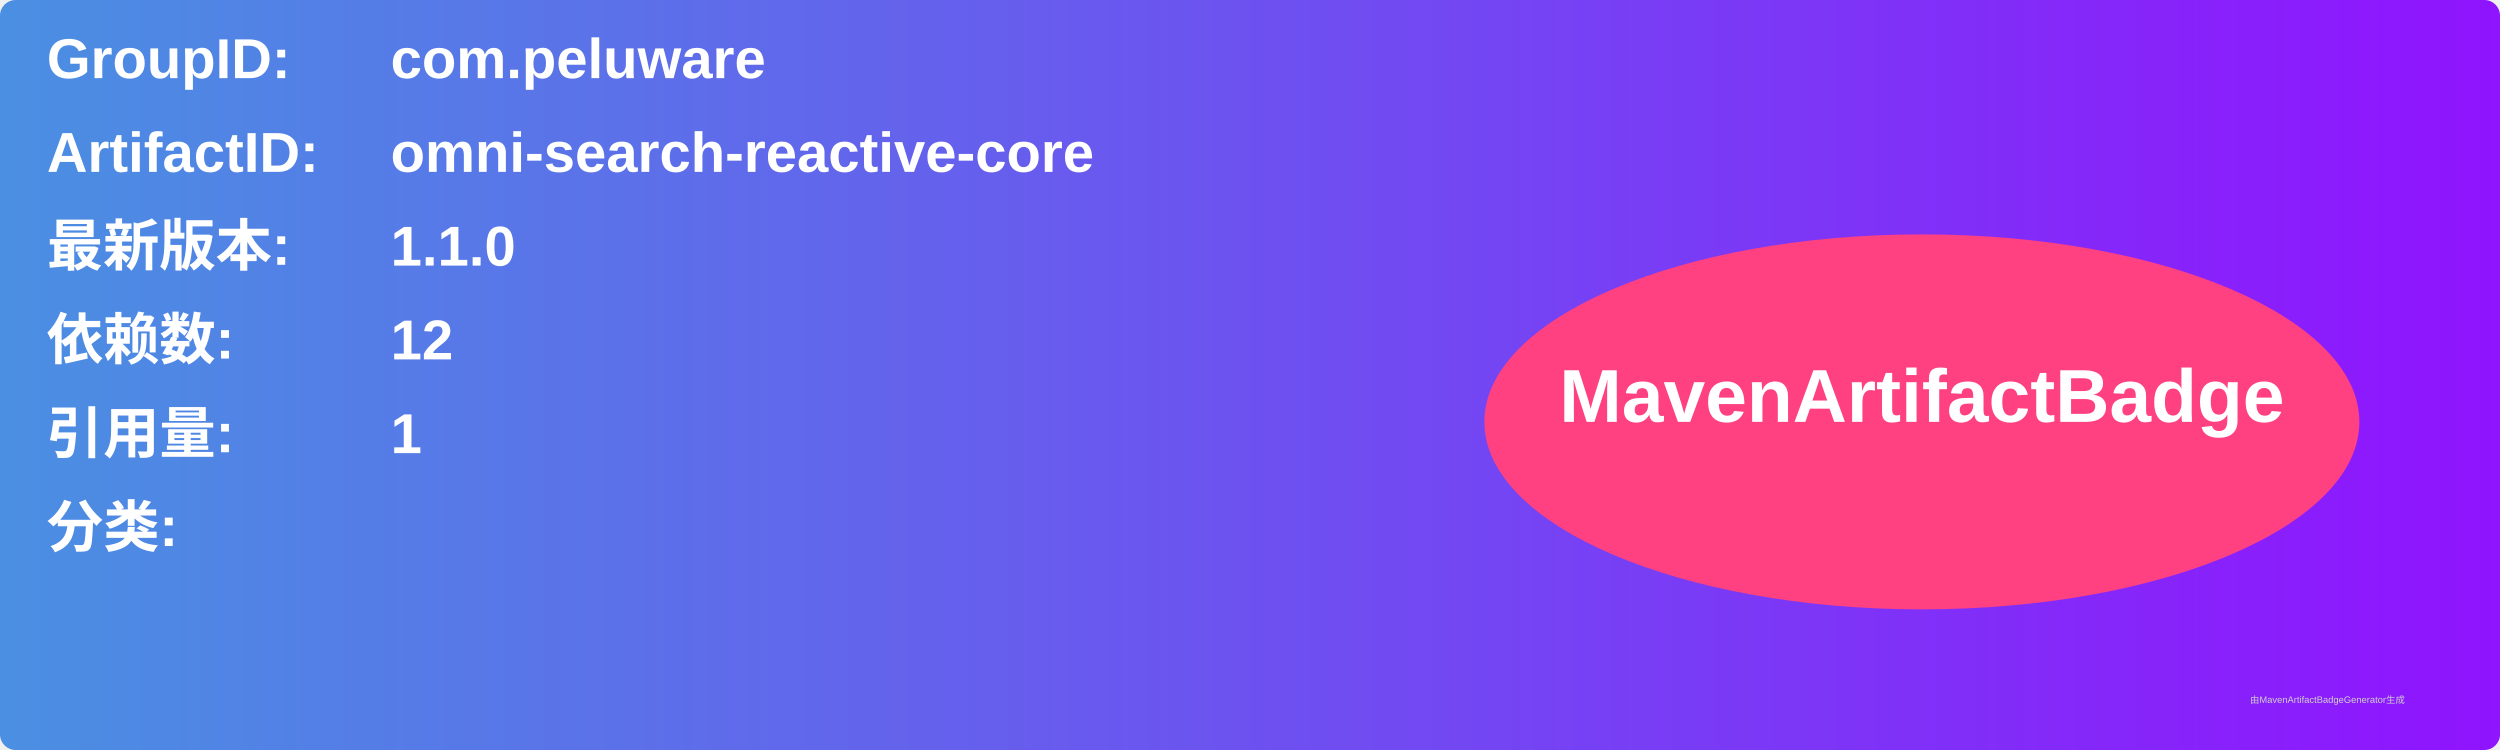
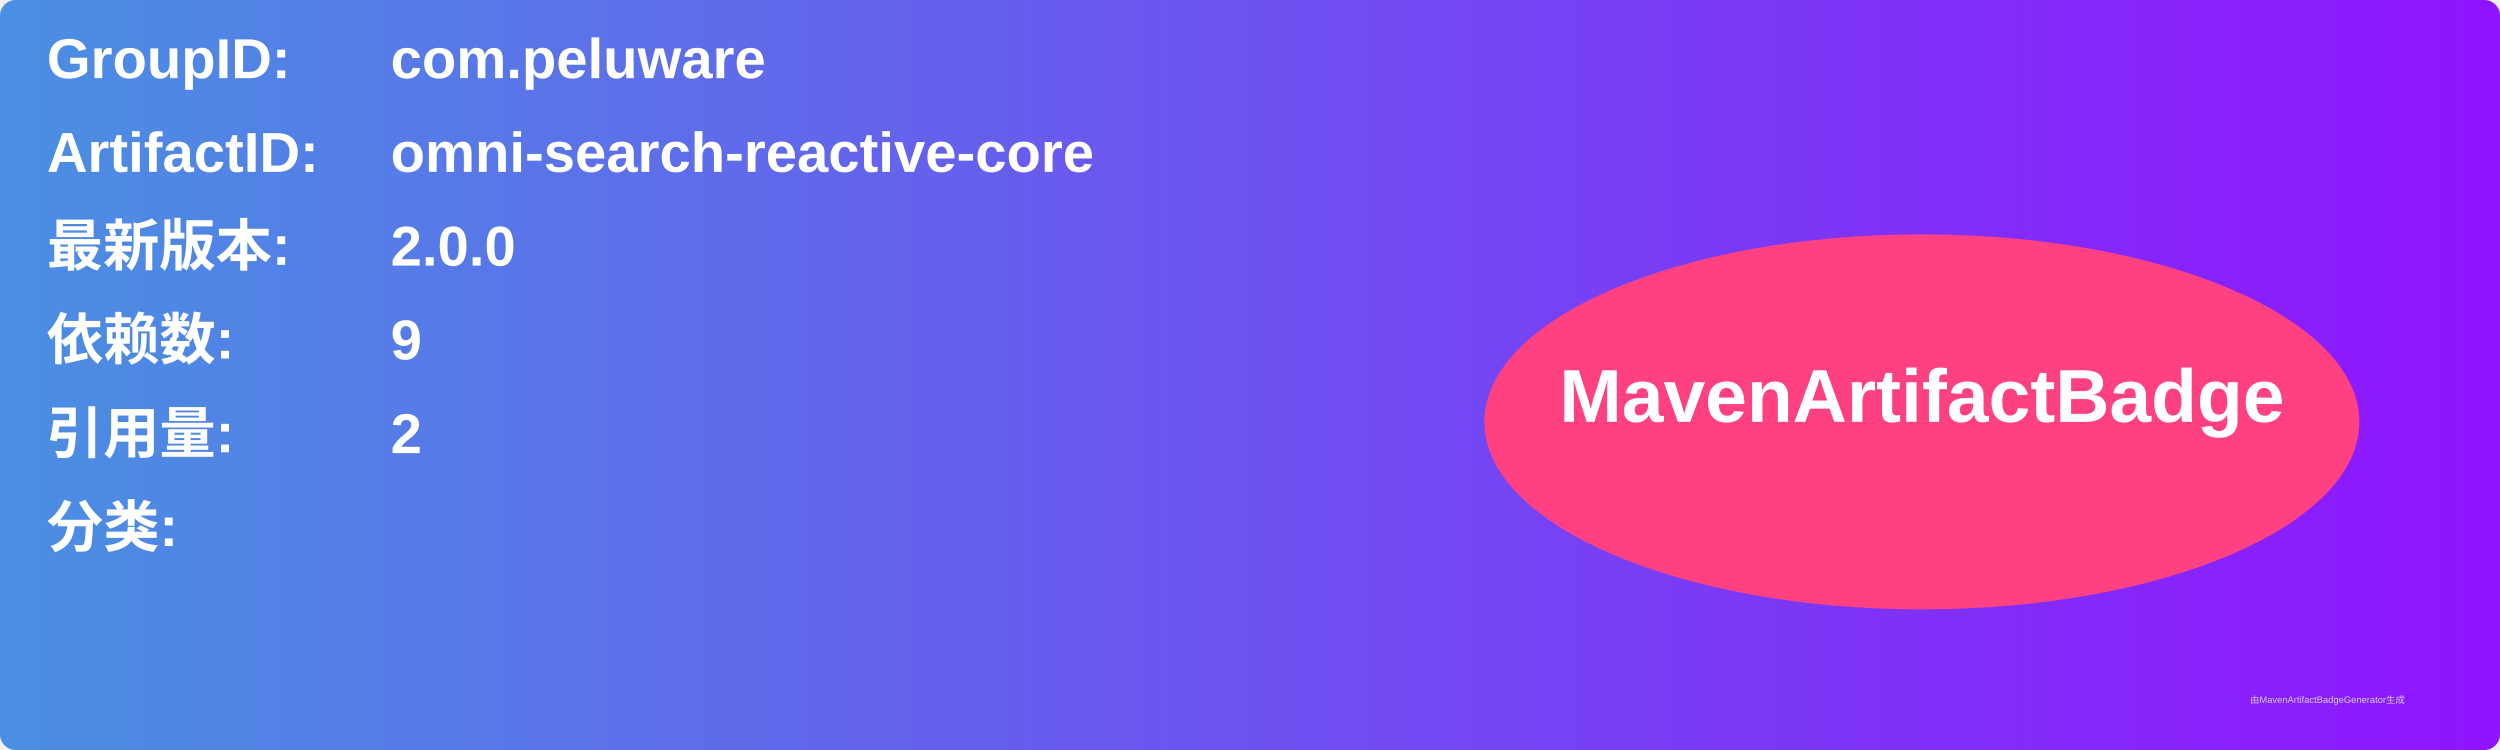
<svg xmlns="http://www.w3.org/2000/svg" width="800" height="240" viewBox="0 0 800 240">
  <linearGradient id="grad" x1="0%" y1="0%" x2="100%" y2="0%">
    <stop offset="0%" stop-color="#4a90e2" />
    <stop offset="100%" stop-color="#9013fe" />
  </linearGradient>
  <rect width="100%" height="100%" rx="5" ry="5" fill="url(#grad)" />
  <g transform="translate(15, 15)">
    <text x="0" y="10" font-family="Arial" font-size="18" fill="white" font-weight="bold" width="260">GroupID:</text>
    <text x="110" y="10" font-family="Arial" font-size="18" fill="white" font-weight="bold" width="460">com.peluware</text>
    <text x="0" y="40" font-family="Arial" font-size="18" fill="white" font-weight="bold" width="260">ArtifactID:</text>
    <text x="110" y="40" font-family="Arial" font-size="18" fill="white" font-weight="bold" width="460">omni-search-reactive-core</text>
    <text x="0" y="70" font-family="Arial" font-size="18" fill="white" font-weight="bold">最新版本:</text>
    <text x="110" y="70" font-family="Arial" font-size="18" fill="white" font-weight="bold">
-       <tspan font-weight="bold">1.1.0</tspan>
+       <tspan font-weight="bold">2.0.0</tspan>
    </text>
    <text x="0" y="100" font-family="Arial" font-size="18" fill="white" font-weight="bold">依赖数: </text>
    <text x="110" y="100" font-family="Arial" font-size="18" fill="white">
-       <tspan font-weight="bold">12</tspan>
+       <tspan font-weight="bold">9</tspan>
    </text>
    <text x="0" y="130" font-family="Arial" font-size="18" fill="white" font-weight="bold">引用量: </text>
    <text x="110" y="130" font-family="Arial" font-size="18" fill="white">
-       <tspan font-weight="bold">1</tspan>
+       <tspan font-weight="bold">2</tspan>
    </text>
    <text x="0" y="160" font-family="Arial" font-size="18" fill="white" font-weight="bold">分类:</text>
    <text x="10" y="190" font-family="Arial" font-size="10" fill="white">
      <tspan font-weight="bold" />
    </text>
    <ellipse cx="600" cy="120" rx="140" ry="60" fill="#ff4081" />
    <text x="600" y="120" text-anchor="middle" font-family="Arial" font-size="24" fill="white" font-weight="bold">MavenArtifactBadge</text>
  </g>
  <text x="720" y="225" font-family="Arial" font-size="3" fill="#d0d0d0">由MavenArtifactBadgeGenerator生成</text>
</svg>
